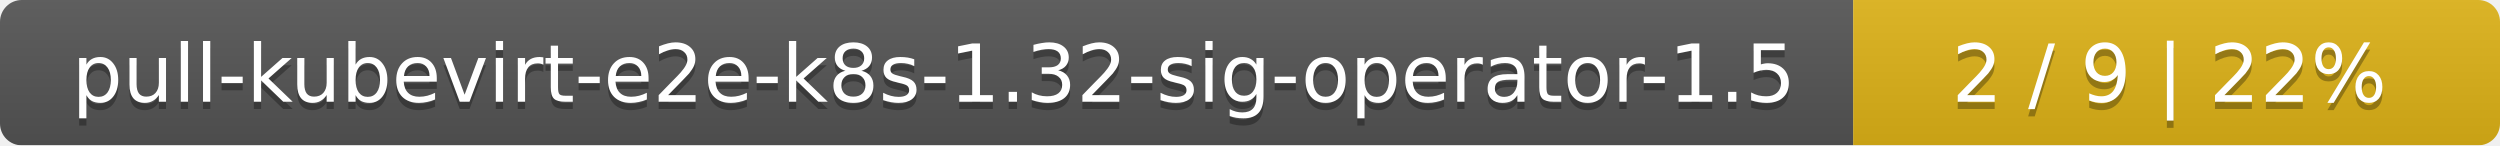
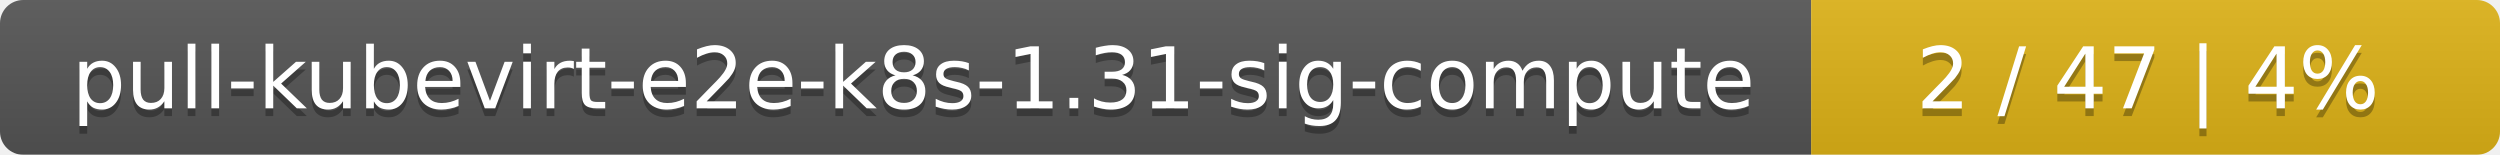
- <svg xmlns="http://www.w3.org/2000/svg" width="344" height="20">
+ <svg xmlns="http://www.w3.org/2000/svg" width="323" height="20">
  <linearGradient id="smooth" x2="0" y2="100%">
    <stop offset="0" stop-color="#bbb" stop-opacity=".1" />
    <stop offset="1" stop-opacity=".1" />
  </linearGradient>
  <mask id="round">
-     <rect width="344" height="20" rx="3" fill="#fff" />
+     <rect width="323" height="20" rx="3" fill="#fff" />
  </mask>
  <g mask="url(#round)">
-     <rect width="255" height="20" fill="#555" />
-     <rect x="255" width="89" height="20" fill="#dfb317" />
-     <rect width="344" height="20" fill="url(#smooth)" />
+     <rect width="234" height="20" fill="#555" />
+     <rect x="234" width="89" height="20" fill="#dfb317" />
+     <rect width="323" height="20" fill="url(#smooth)" />
  </g>
  <g fill="#fff" text-anchor="middle" font-family="DejaVu Sans,Verdana,Geneva,sans-serif" font-size="11">
-     <text x="128.5" y="15" fill="#010101" fill-opacity=".3">pull-kubevirt-e2e-k8s-1.32-sig-operator-1.5</text>
-     <text x="128.5" y="14">pull-kubevirt-e2e-k8s-1.32-sig-operator-1.5</text>
-     <text x="298.5" y="15" fill="#010101" fill-opacity=".3">2 / 9    |    22%</text>
-     <text x="298.5" y="14">2 / 9    |    22%</text>
+     <text x="118" y="15" fill="#010101" fill-opacity=".3">pull-kubevirt-e2e-k8s-1.31-sig-compute</text>
+     <text x="118" y="14">pull-kubevirt-e2e-k8s-1.31-sig-compute</text>
+     <text x="277.5" y="15" fill="#010101" fill-opacity=".3">2 / 47    |    4%</text>
+     <text x="277.5" y="14">2 / 47    |    4%</text>
  </g>
</svg>
